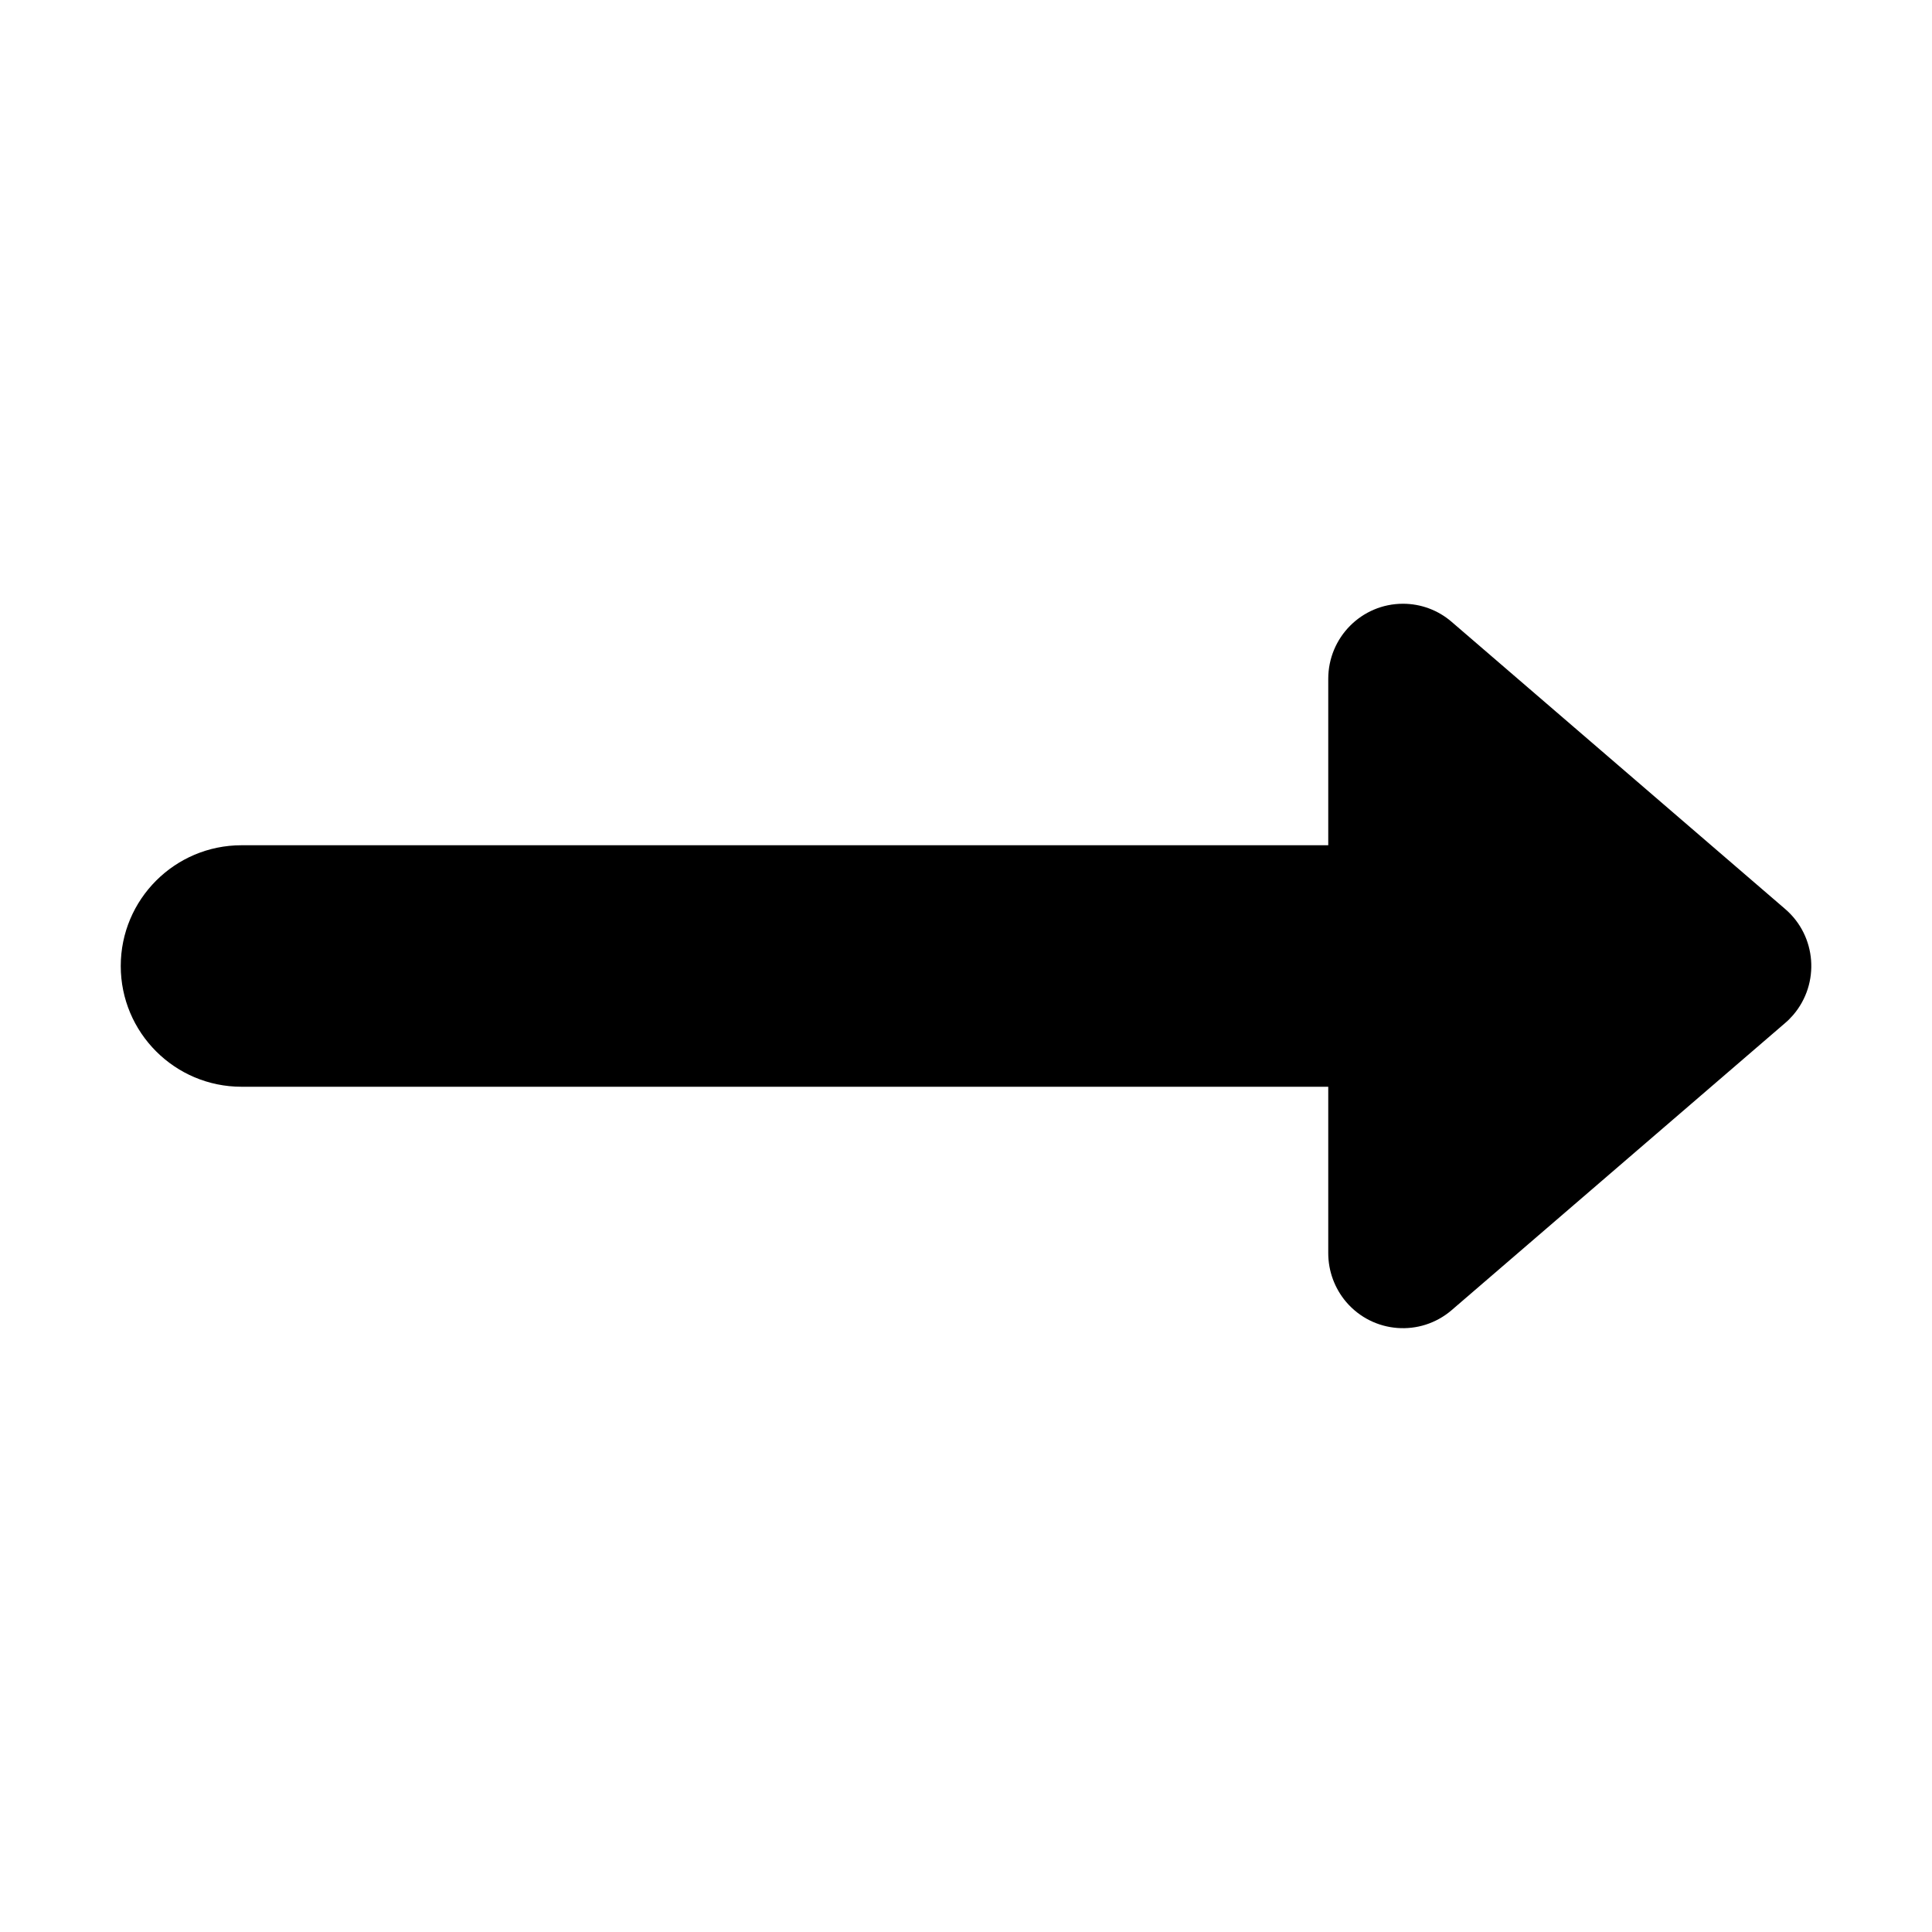
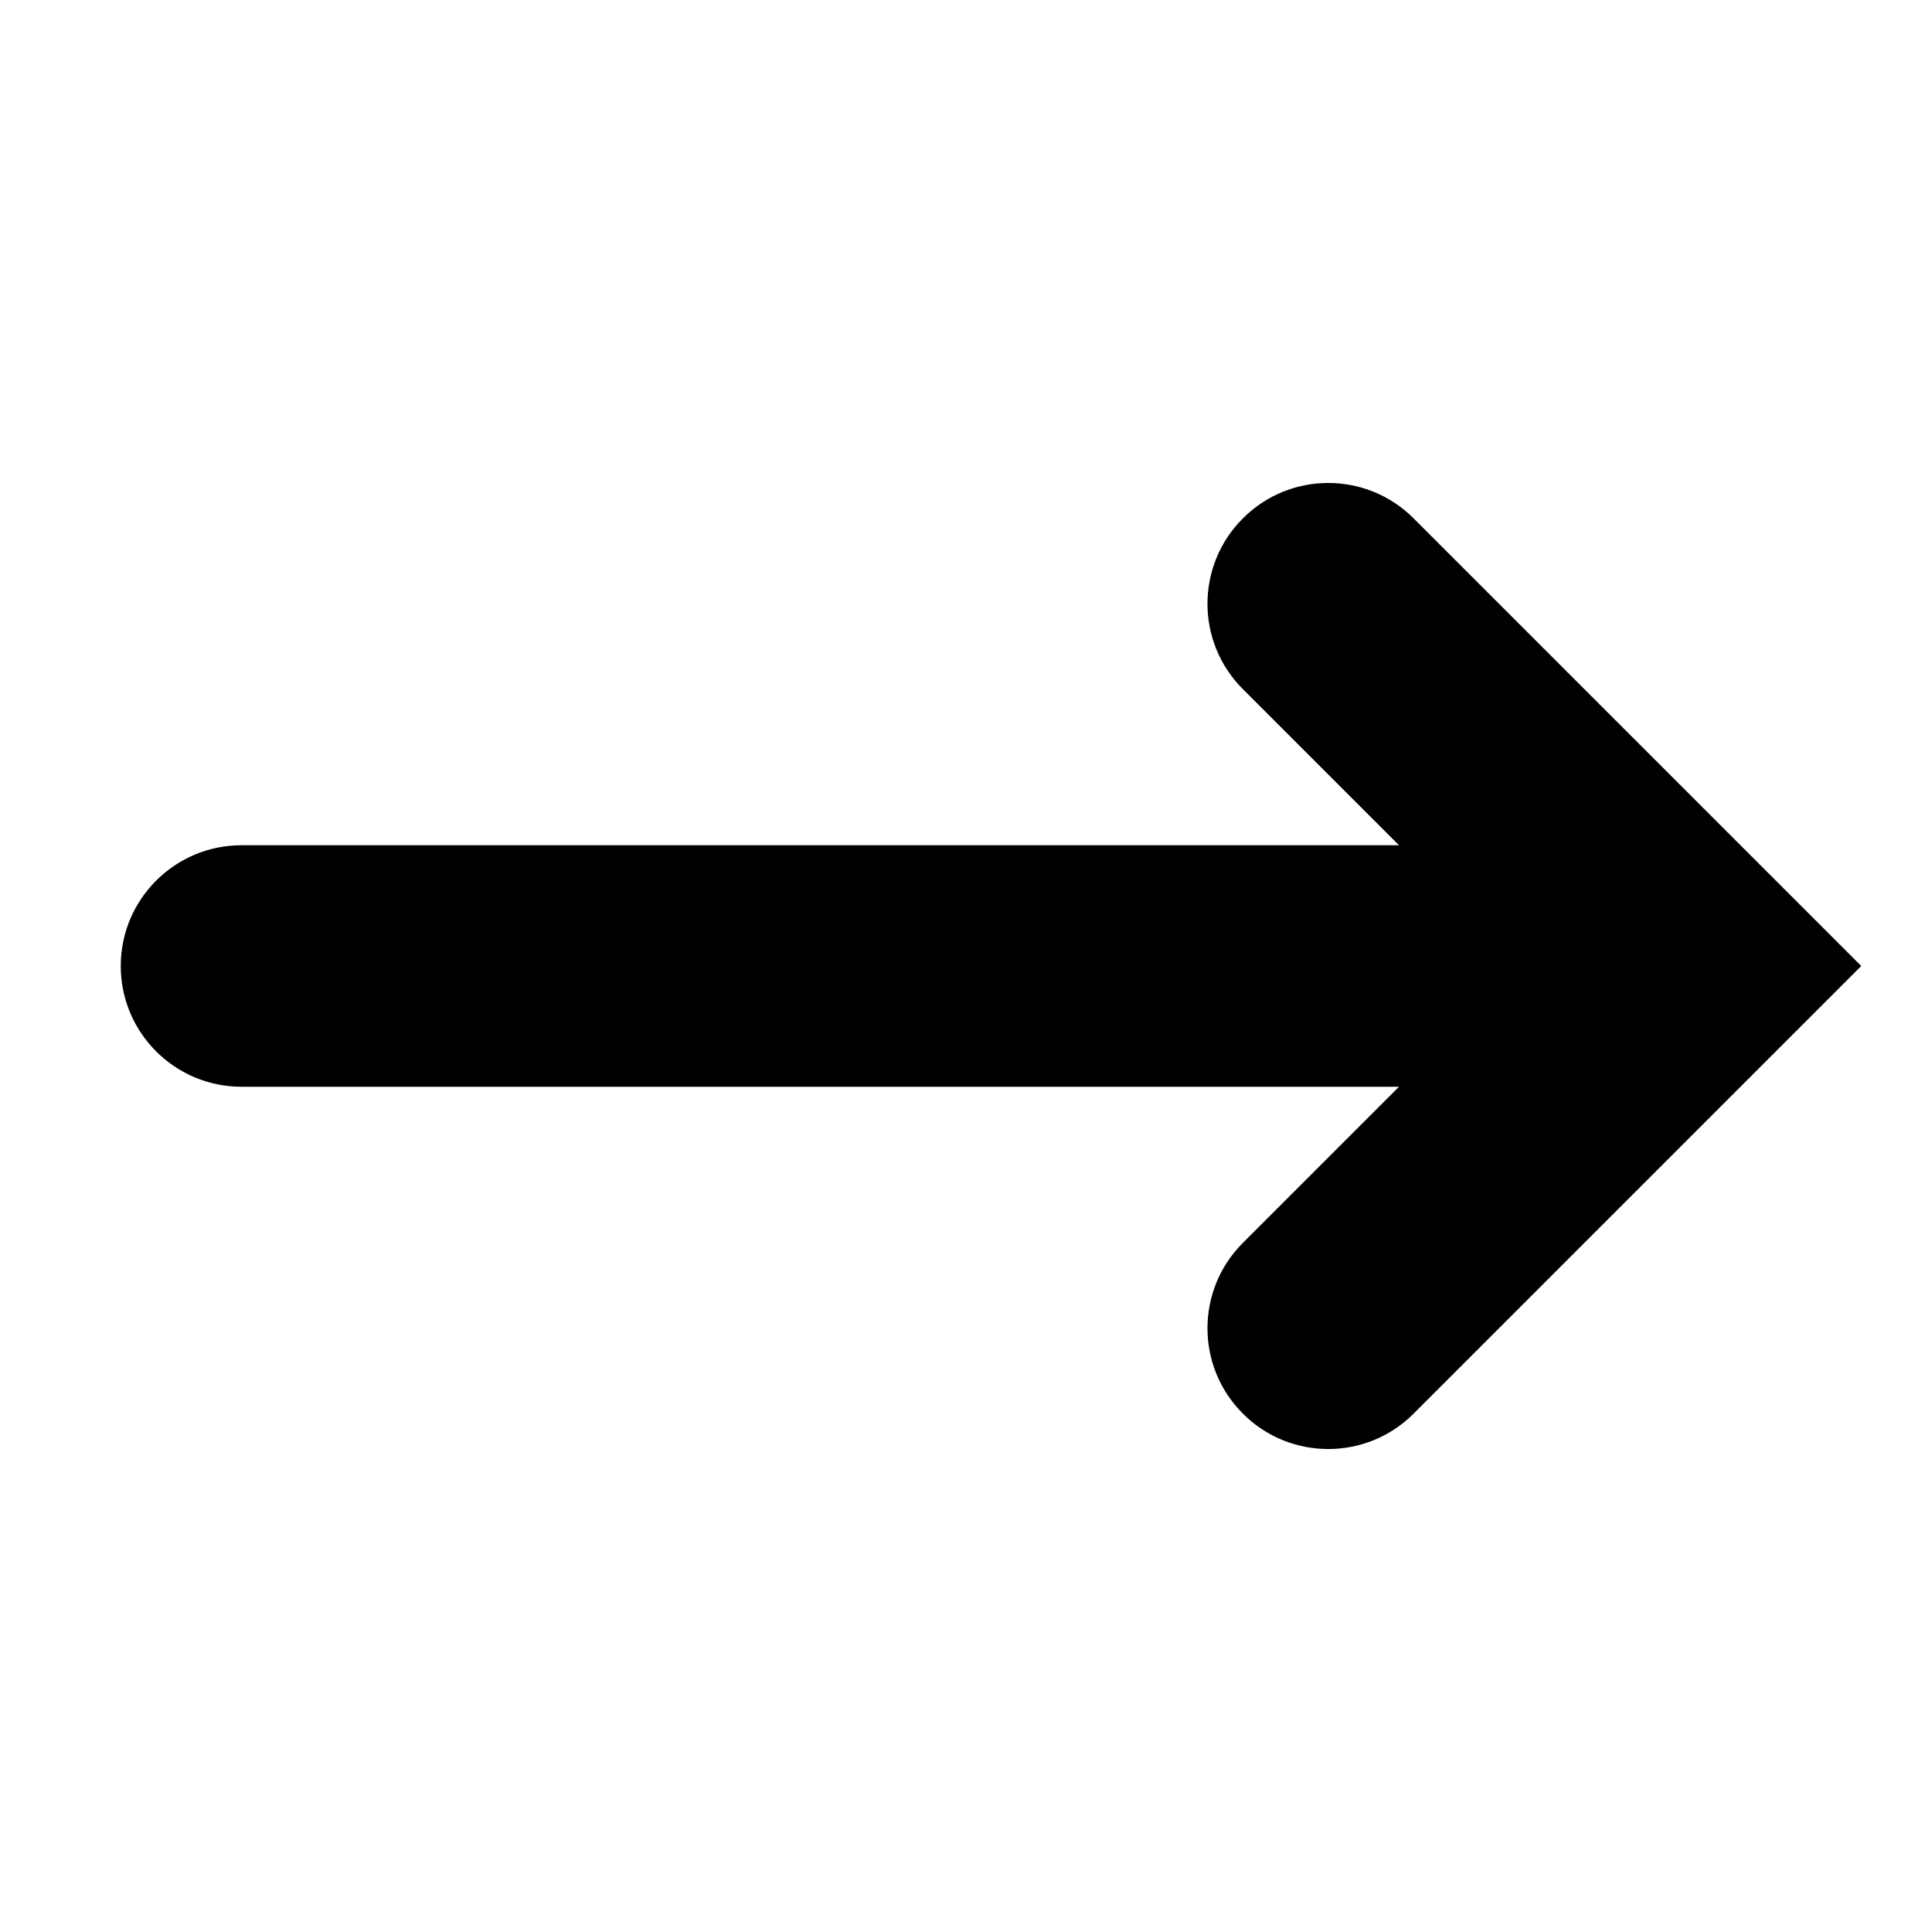
<svg xmlns="http://www.w3.org/2000/svg" width="16" height="16" viewBox="0 0 16 16">
-   <path d="M11 7V5.622C11 5.278 11.277 5 11.619 5c.148 0 .291.053.403.15l2.762 2.378c.26.223.29.616.067.877-.021.024-.043.047-.067.067l-2.762 2.378c-.26.223-.65.193-.873-.067C11.053 10.67 11 10.527 11 10.378V9H2c-.552 0-1-.448-1-1s.448-1 1-1h9z" fill-rule="evenodd" />
+   <path fill="#000000" fill-rule="evenodd" d="M11.707,4.293 L15.414,8 L11.707,11.707 C11.317,12.098 10.683,12.098 10.293,11.707 C9.902,11.317 9.902,10.683 10.293,10.293 L11.586,9 L2,9 C1.448,9 1,8.552 1,8 C1,7.448 1.448,7 2,7 L11.586,7 L10.293,5.707 C9.902,5.317 9.902,4.683 10.293,4.293 C10.683,3.902 11.317,3.902 11.707,4.293 Z" />
</svg>
